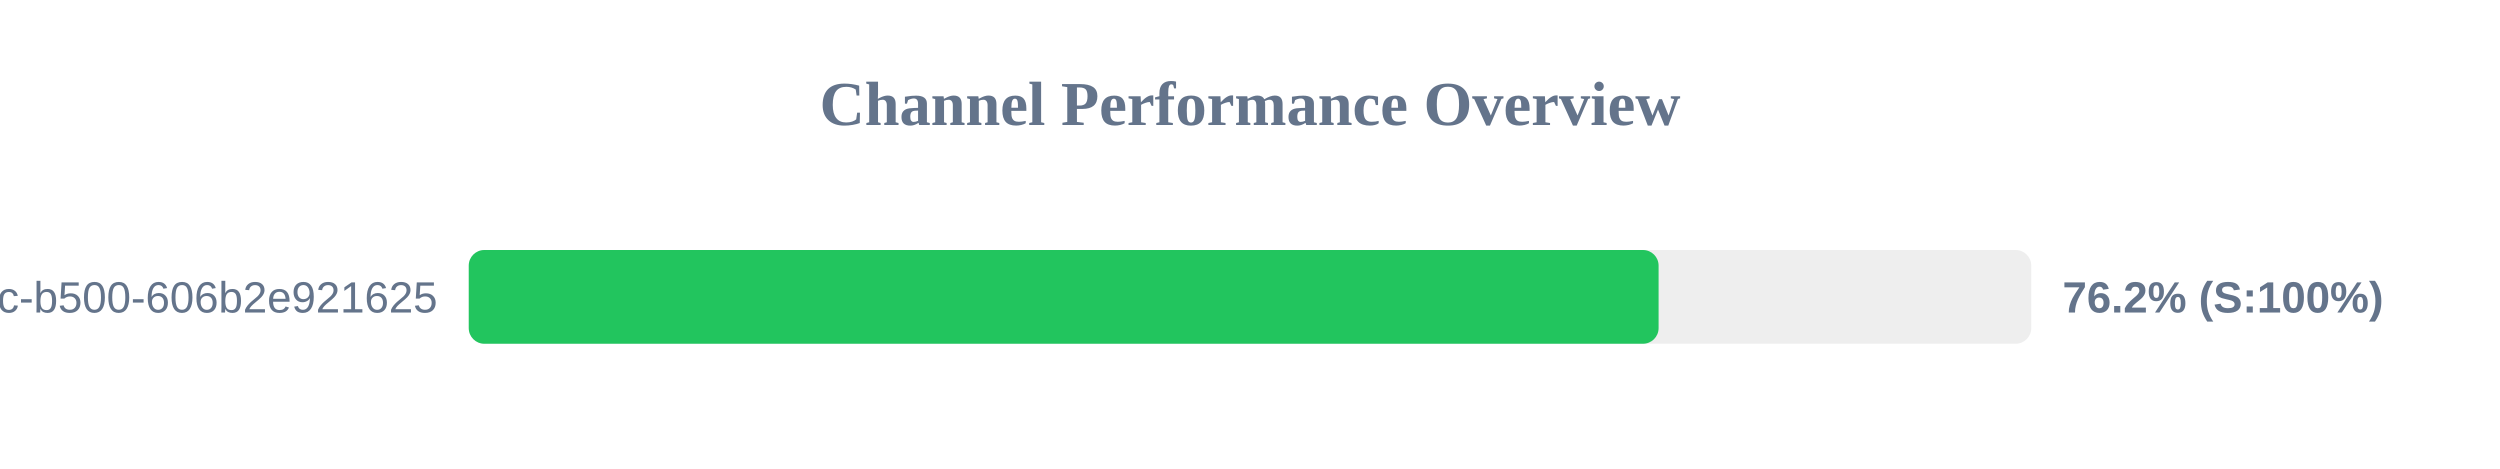
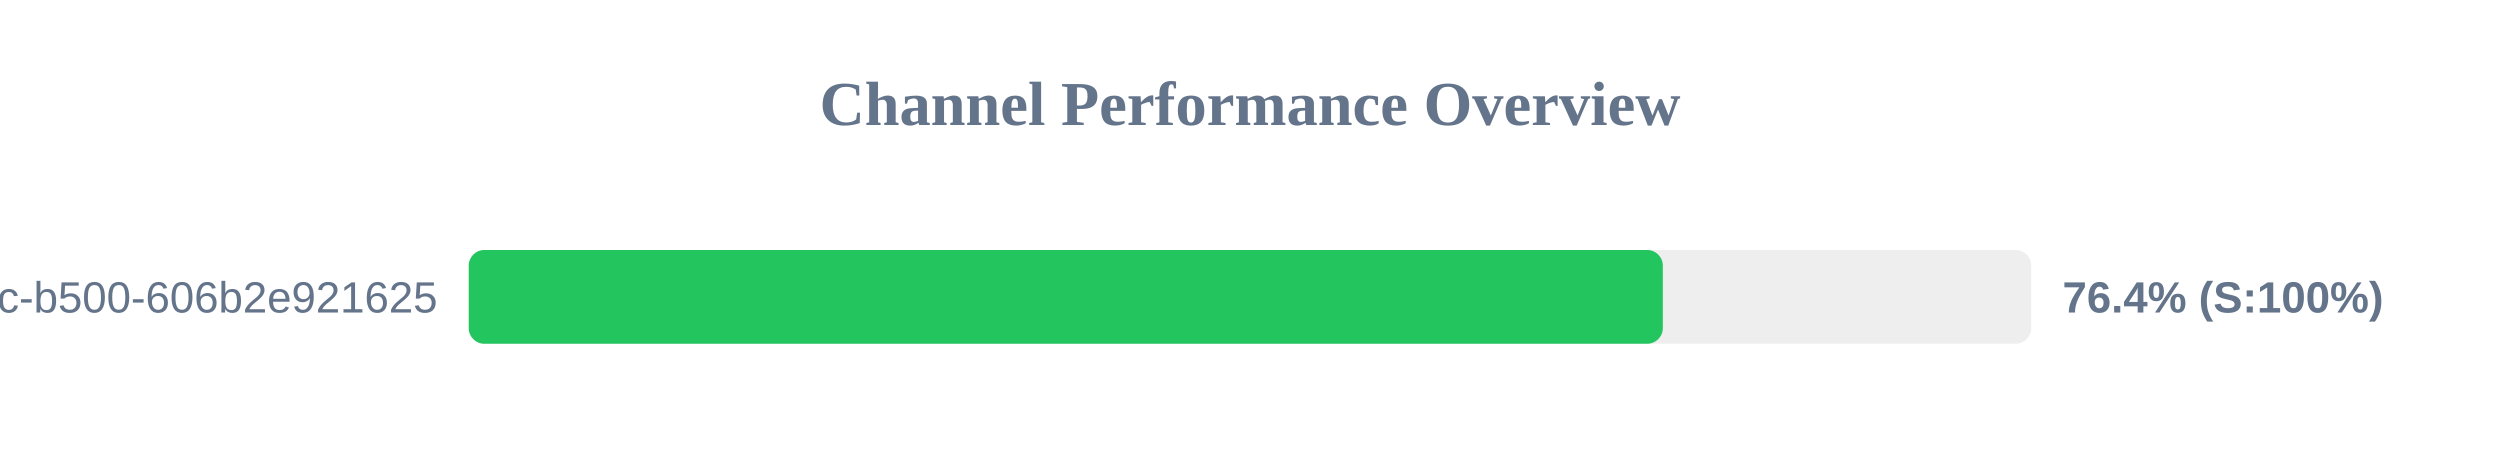
<svg xmlns="http://www.w3.org/2000/svg" width="800" height="150" version="1.1">
  <style>
        .row { font: 14px Arial; fill: #64748b; }
        .score { font: bold 14px Arial; fill: #64748b; }
    </style>
  <text x="400" y="40" text-anchor="middle" font-size="20px" font-weight="bold" fill="#64748b">Channel Performance Overview</text>
  <rect x="150" y="80" width="500" height="30" fill="#eee" rx="5" />
-   <rect x="150" y="80" width="380.75" height="30" fill="#22c55e" rx="5" />
+   <rect x="150" y="80" width="382.1" height="30" fill="#22c55e" rx="5" />
  <text x="140" y="100" text-anchor="end" class="row">?uuid=f901861b-6491-450c-b500-606b2e921625</text>
-   <text x="660" y="100" text-anchor="start" class="score">76.2% (S:100%)</text>
+   <text x="660" y="100" text-anchor="start" class="score">76.4% (S:100%)</text>
</svg>
